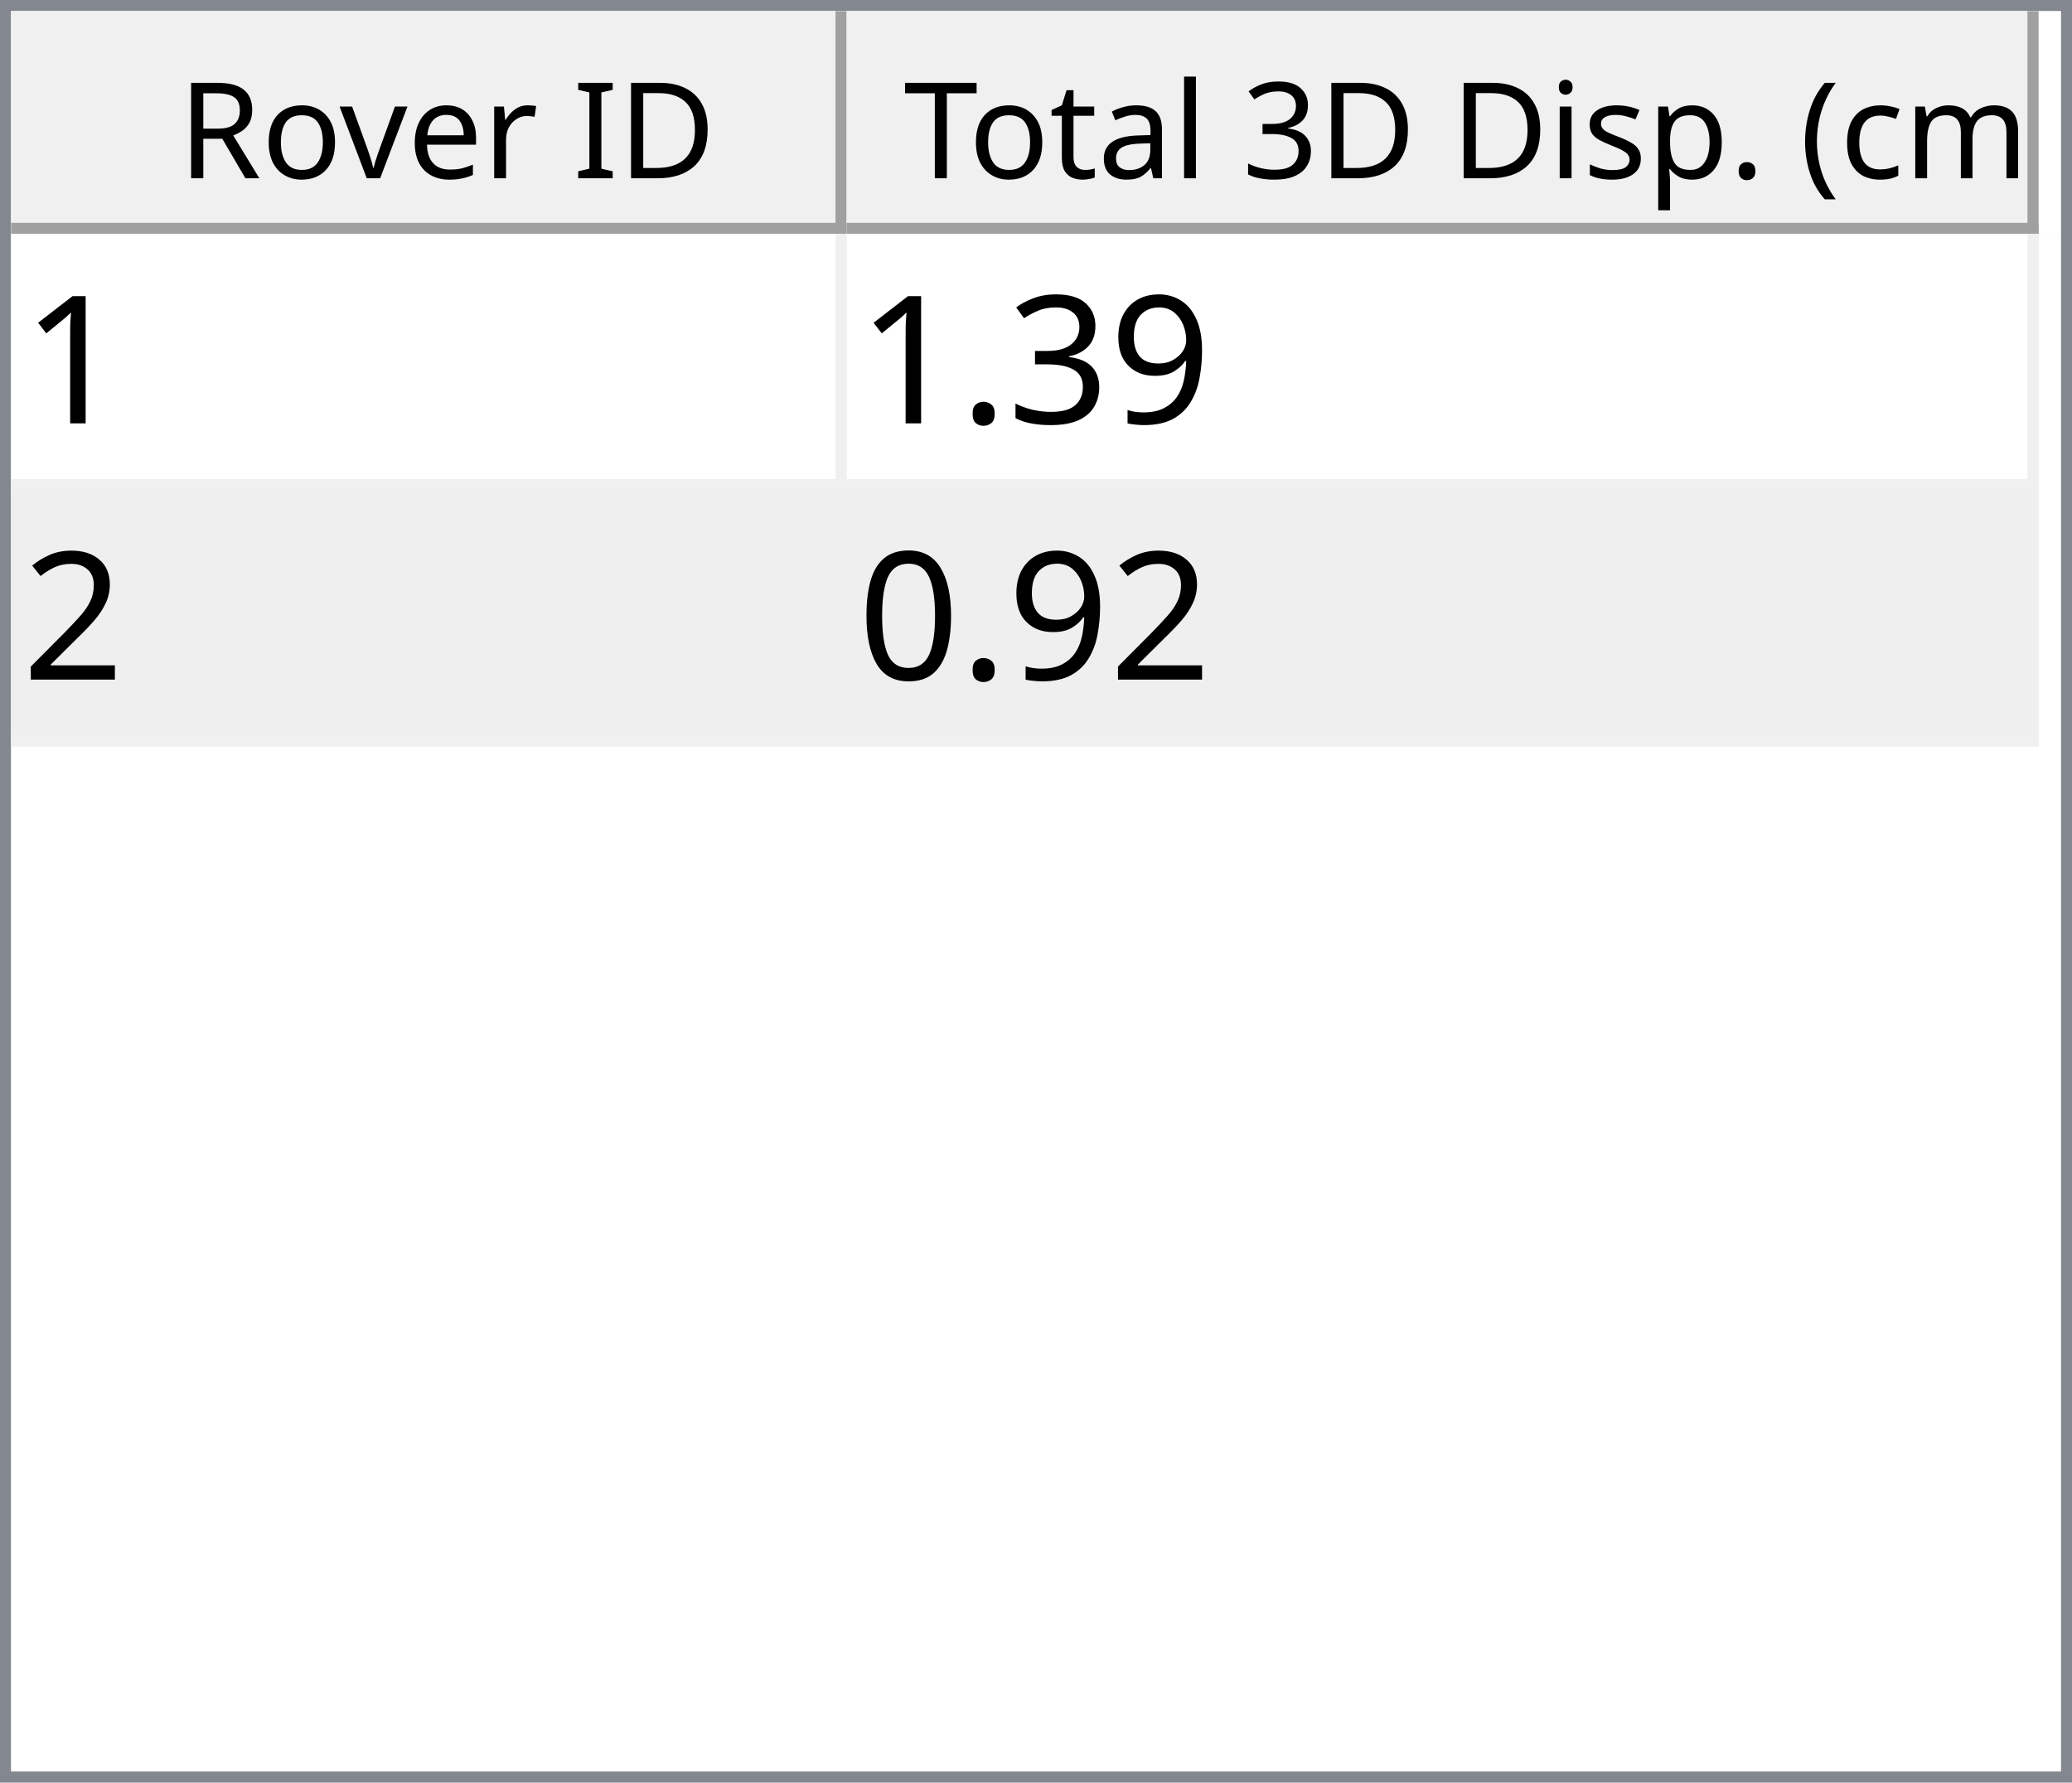
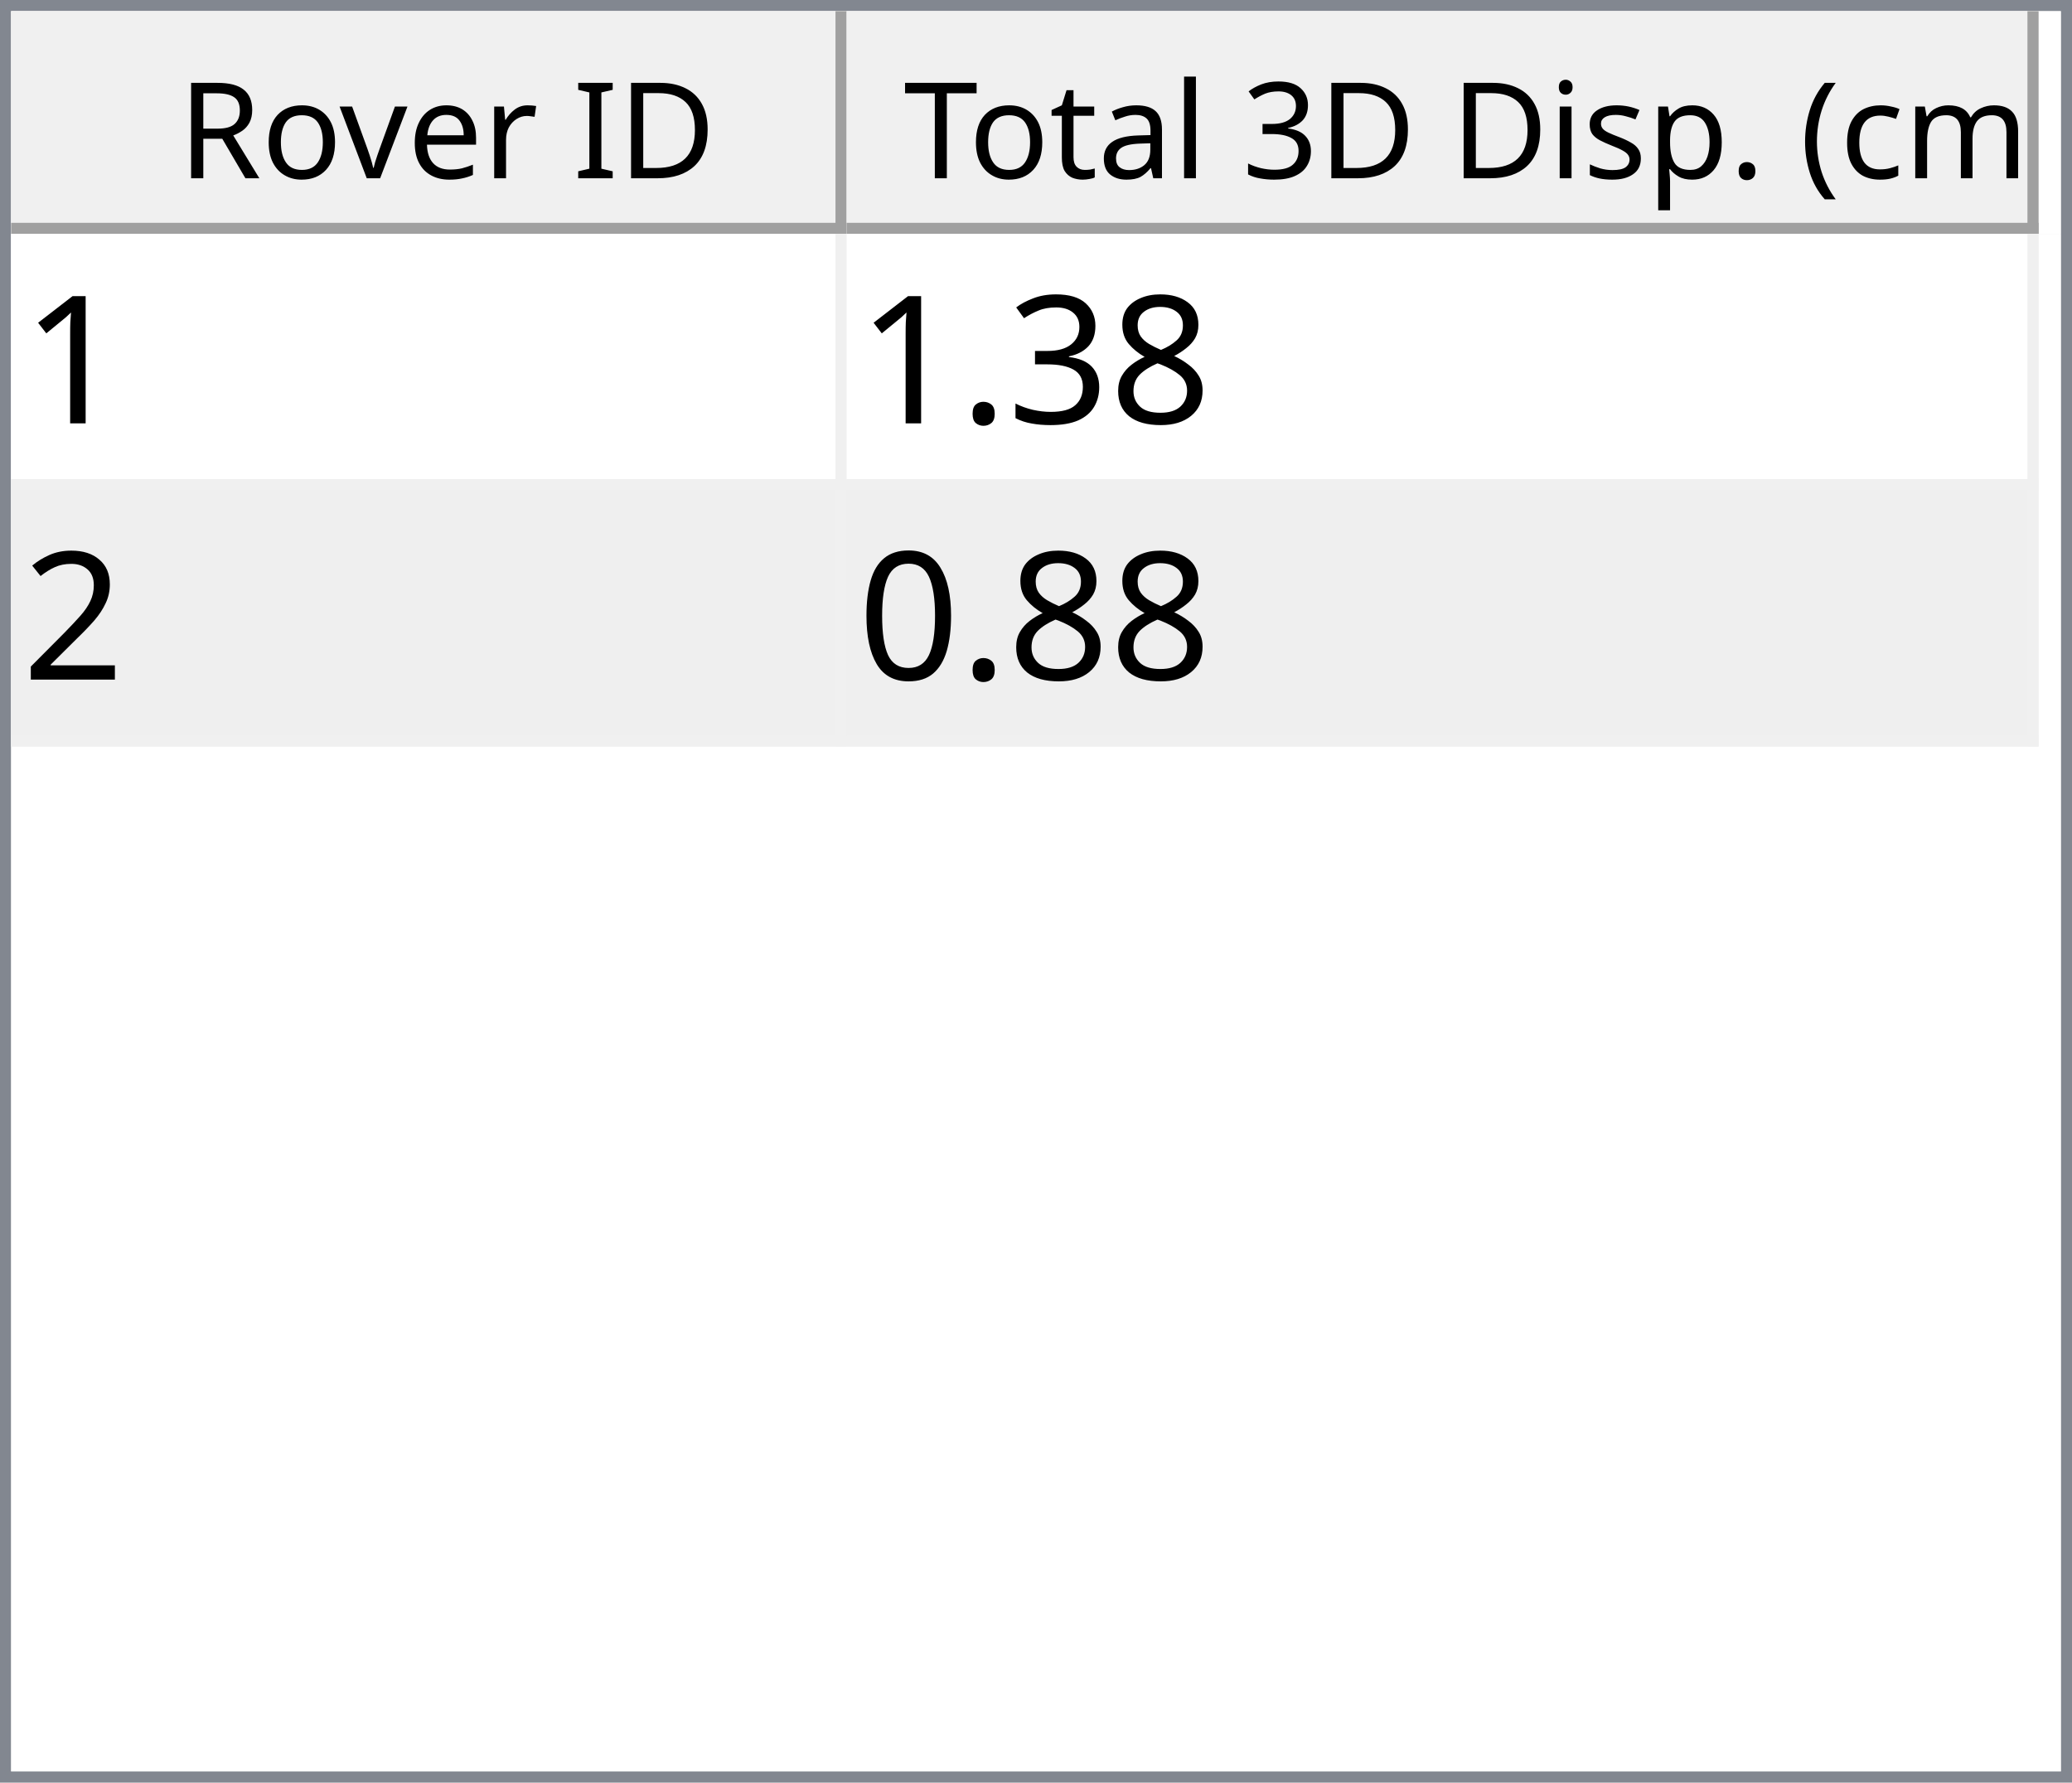
<svg xmlns="http://www.w3.org/2000/svg" style="fill-opacity:1; color-rendering:auto; color-interpolation:auto; text-rendering:auto; stroke:black; stroke-linecap:square; stroke-miterlimit:10; shape-rendering:auto; stroke-opacity:1; fill:black; stroke-dasharray:none; font-weight:normal; stroke-width:1; font-family:'Dialog'; font-style:normal; stroke-linejoin:miter; font-size:12px; stroke-dashoffset:0; image-rendering:auto;" width="186" height="160">
  <defs id="genericDefs" />
  <g>
    <defs id="defs1">
      <clipPath clipPathUnits="userSpaceOnUse" id="clipPath1">
        <path d="M0 0 L186 0 L186 160 L0 160 L0 0 Z" />
      </clipPath>
      <clipPath clipPathUnits="userSpaceOnUse" id="clipPath2">
        <path d="M0 0 L0 160 L186 160 L186 0 Z" />
      </clipPath>
      <clipPath clipPathUnits="userSpaceOnUse" id="clipPath3">
        <path d="M0 0 L0 20 L184 20 L184 0 Z" />
      </clipPath>
      <clipPath clipPathUnits="userSpaceOnUse" id="clipPath4">
        <path d="M0 0 L0 20 L75 20 L75 0 Z" />
      </clipPath>
      <clipPath clipPathUnits="userSpaceOnUse" id="clipPath5">
        <path d="M1 1 L1 19 L74 19 L74 1 Z" />
      </clipPath>
      <clipPath clipPathUnits="userSpaceOnUse" id="clipPath6">
        <path d="M0 0 L0 18 L73 18 L73 0 Z" />
      </clipPath>
      <clipPath clipPathUnits="userSpaceOnUse" id="clipPath7">
        <path d="M-0.5 -0.5 L-0.5 19.5 L74.5 19.5 L74.5 -0.5 Z" />
      </clipPath>
      <clipPath clipPathUnits="userSpaceOnUse" id="clipPath8">
        <path d="M0 0 L0 20 L107 20 L107 0 Z" />
      </clipPath>
      <clipPath clipPathUnits="userSpaceOnUse" id="clipPath9">
        <path d="M1 1 L1 19 L106 19 L106 1 Z" />
      </clipPath>
      <clipPath clipPathUnits="userSpaceOnUse" id="clipPath10">
        <path d="M0 0 L0 18 L105 18 L105 0 Z" />
      </clipPath>
      <clipPath clipPathUnits="userSpaceOnUse" id="clipPath11">
        <path d="M-0.5 -0.5 L-0.5 19.5 L106.5 19.5 L106.5 -0.5 Z" />
      </clipPath>
      <clipPath clipPathUnits="userSpaceOnUse" id="clipPath12">
        <path d="M0 0 L0 138 L184 138 L184 0 Z" />
      </clipPath>
      <clipPath clipPathUnits="userSpaceOnUse" id="clipPath13">
        <path d="M0 0 L0 46 L182 46 L182 0 Z" />
      </clipPath>
      <clipPath clipPathUnits="userSpaceOnUse" id="clipPath14">
        <path d="M-0.5 -0.5 L-0.5 45.5 L181.5 45.5 L181.5 -0.5 Z" />
      </clipPath>
      <clipPath clipPathUnits="userSpaceOnUse" id="clipPath15">
        <path d="M0 0 L0 22 L74 22 L74 0 Z" />
      </clipPath>
      <clipPath clipPathUnits="userSpaceOnUse" id="clipPath16">
        <path d="M0 0 L0 22 L106 22 L106 0 Z" />
      </clipPath>
      <font horiz-adv-x="64.551" id="font1">
        <font-face ascent="107.91" descent="25.098" units-per-em="100" style="font-style:normal; font-family:Segoe UI; font-weight:normal;" />
        <missing-glyph horiz-adv-x="64.551" d="M8.109 0 L8.109 68.266 L56.453 68.266 L56.453 0 L8.109 0 ZM15.328 7.234 L49.219 7.234 L49.219 61.031 L15.328 61.031 L15.328 7.234 Z" />
        <glyph unicode="D" horiz-adv-x="70.117" d="M9.188 0 L9.188 70.016 L28.516 70.016 Q65.531 70.016 65.531 35.891 Q65.531 19.672 55.25 9.836 Q44.969 0 27.734 0 L9.188 0 ZM17.391 62.594 L17.391 7.422 L27.828 7.422 Q41.609 7.422 49.273 14.797 Q56.938 22.172 56.938 35.688 Q56.938 62.594 28.328 62.594 L17.391 62.594 Z" />
        <glyph unicode="I" horiz-adv-x="26.611" d="M17.391 0 L9.188 0 L9.188 70.016 L17.391 70.016 L17.391 0 Z" />
        <glyph unicode=" " horiz-adv-x="27.393" d="" />
        <glyph unicode="r" horiz-adv-x="34.766" d="M34.188 41.891 Q32.078 43.5 28.125 43.5 Q23 43.5 19.555 38.672 Q16.109 33.844 16.109 25.484 L16.109 0 L8.109 0 L8.109 50 L16.109 50 L16.109 39.703 L16.312 39.703 Q18.016 44.969 21.531 47.922 Q25.047 50.875 29.391 50.875 Q32.516 50.875 34.188 50.203 L34.188 41.891 Z" />
        <glyph unicode="e" horiz-adv-x="52.295" d="M48.297 23 L12.984 23 Q13.188 14.656 17.484 10.109 Q21.781 5.562 29.297 5.562 Q37.75 5.562 44.828 11.141 L44.828 3.609 Q38.234 -1.172 27.391 -1.172 Q16.797 -1.172 10.742 5.641 Q4.688 12.453 4.688 24.812 Q4.688 36.469 11.305 43.82 Q17.922 51.172 27.734 51.172 Q37.547 51.172 42.922 44.828 Q48.297 38.484 48.297 27.203 L48.297 23 ZM40.094 29.781 Q40.047 36.719 36.75 40.578 Q33.453 44.438 27.594 44.438 Q21.922 44.438 17.969 40.383 Q14.016 36.328 13.094 29.781 L40.094 29.781 Z" />
        <glyph unicode="v" horiz-adv-x="47.9" d="M47.406 50 L27.484 0 L19.625 0 L0.688 50 L9.469 50 L22.172 13.672 Q23.578 9.672 23.922 6.688 L24.125 6.688 Q24.609 10.453 25.688 13.484 L38.969 50 L47.406 50 Z" />
        <glyph unicode="o" horiz-adv-x="58.594" d="M29 -1.172 Q17.922 -1.172 11.305 5.836 Q4.688 12.844 4.688 24.422 Q4.688 37.016 11.57 44.094 Q18.453 51.172 30.172 51.172 Q41.359 51.172 47.633 44.289 Q53.906 37.406 53.906 25.203 Q53.906 13.234 47.141 6.031 Q40.375 -1.172 29 -1.172 ZM29.594 44.438 Q21.875 44.438 17.383 39.188 Q12.891 33.938 12.891 24.703 Q12.891 15.828 17.43 10.695 Q21.969 5.562 29.594 5.562 Q37.359 5.562 41.531 10.594 Q45.703 15.625 45.703 24.906 Q45.703 34.281 41.531 39.359 Q37.359 44.438 29.594 44.438 Z" />
        <glyph unicode="R" horiz-adv-x="59.814" d="M59.375 0 L49.609 0 L37.891 19.625 Q36.281 22.359 34.766 24.289 Q33.25 26.219 31.664 27.438 Q30.078 28.656 28.25 29.219 Q26.422 29.781 24.125 29.781 L17.391 29.781 L17.391 0 L9.188 0 L9.188 70.016 L30.078 70.016 Q34.672 70.016 38.555 68.867 Q42.438 67.719 45.289 65.375 Q48.141 63.031 49.758 59.547 Q51.375 56.062 51.375 51.375 Q51.375 47.703 50.273 44.656 Q49.172 41.609 47.148 39.211 Q45.125 36.812 42.266 35.133 Q39.406 33.453 35.844 32.516 L35.844 32.328 Q37.594 31.547 38.891 30.547 Q40.188 29.547 41.359 28.18 Q42.531 26.812 43.68 25.078 Q44.828 23.344 46.234 21.047 L59.375 0 ZM17.391 62.594 L17.391 37.203 L28.516 37.203 Q31.594 37.203 34.203 38.133 Q36.812 39.062 38.719 40.797 Q40.625 42.531 41.703 45.047 Q42.781 47.562 42.781 50.688 Q42.781 56.297 39.141 59.445 Q35.5 62.594 28.609 62.594 L17.391 62.594 Z" />
        <glyph unicode=")" horiz-adv-x="30.176" d="M8.297 -15.922 L1.172 -15.922 Q16.406 2.344 16.406 26.812 Q16.406 51.469 1.078 70.016 L8.297 70.016 Q23.531 52.156 23.531 26.703 Q23.531 1.375 8.297 -15.922 Z" />
        <glyph unicode="m" horiz-adv-x="86.133" d="M79.109 0 L71.094 0 L71.094 28.719 Q71.094 37.016 68.531 40.727 Q65.969 44.438 59.906 44.438 Q54.781 44.438 51.195 39.75 Q47.609 35.062 47.609 28.516 L47.609 0 L39.594 0 L39.594 29.688 Q39.594 44.438 28.219 44.438 Q22.953 44.438 19.531 40.016 Q16.109 35.594 16.109 28.516 L16.109 0 L8.109 0 L8.109 50 L16.109 50 L16.109 42.094 L16.312 42.094 Q21.625 51.172 31.844 51.172 Q36.969 51.172 40.773 48.312 Q44.578 45.453 46 40.828 Q51.562 51.172 62.594 51.172 Q79.109 51.172 79.109 30.812 L79.109 0 Z" />
        <glyph unicode="c" horiz-adv-x="46.191" d="M42.188 2.297 Q36.422 -1.172 28.516 -1.172 Q17.828 -1.172 11.258 5.789 Q4.688 12.75 4.688 23.828 Q4.688 36.188 11.766 43.68 Q18.844 51.172 30.672 51.172 Q37.25 51.172 42.281 48.734 L42.281 40.531 Q36.719 44.438 30.375 44.438 Q22.703 44.438 17.797 38.945 Q12.891 33.453 12.891 24.516 Q12.891 15.719 17.508 10.641 Q22.125 5.562 29.891 5.562 Q36.422 5.562 42.188 9.906 L42.188 2.297 Z" />
        <glyph unicode="(" horiz-adv-x="30.176" d="M29.109 -15.922 L21.969 -15.922 Q6.844 1.375 6.844 26.703 Q6.844 52.156 21.969 70.016 L29.203 70.016 Q13.875 51.469 13.875 26.812 Q13.875 2.344 29.109 -15.922 Z" />
        <glyph unicode="." horiz-adv-x="21.68" d="M10.891 -1.078 Q8.641 -1.078 7.055 0.539 Q5.469 2.156 5.469 4.391 Q5.469 6.641 7.055 8.273 Q8.641 9.906 10.891 9.906 Q13.188 9.906 14.797 8.273 Q16.406 6.641 16.406 4.391 Q16.406 2.156 14.797 0.539 Q13.188 -1.078 10.891 -1.078 Z" />
        <glyph unicode="p" horiz-adv-x="58.789" d="M16.312 7.234 L16.109 7.234 L16.109 -23 L8.109 -23 L8.109 50 L16.109 50 L16.109 41.219 L16.312 41.219 Q22.219 51.172 33.594 51.172 Q43.266 51.172 48.688 44.461 Q54.109 37.75 54.109 26.469 Q54.109 13.922 48 6.375 Q41.891 -1.172 31.297 -1.172 Q21.578 -1.172 16.312 7.234 ZM16.109 27.391 L16.109 20.406 Q16.109 14.203 20.141 9.883 Q24.172 5.562 30.375 5.562 Q37.641 5.562 41.773 11.133 Q45.906 16.703 45.906 26.609 Q45.906 34.969 42.047 39.703 Q38.188 44.438 31.594 44.438 Q24.609 44.438 20.359 39.578 Q16.109 34.719 16.109 27.391 Z" />
        <glyph unicode="s" horiz-adv-x="42.432" d="M5.078 1.812 L5.078 10.406 Q11.625 5.562 19.484 5.562 Q30.031 5.562 30.031 12.594 Q30.031 14.594 29.125 15.992 Q28.219 17.391 26.68 18.461 Q25.141 19.531 23.07 20.383 Q21 21.234 18.609 22.172 Q15.281 23.484 12.766 24.828 Q10.25 26.172 8.57 27.859 Q6.891 29.547 6.031 31.695 Q5.172 33.844 5.172 36.719 Q5.172 40.234 6.789 42.945 Q8.406 45.656 11.086 47.484 Q13.766 49.312 17.211 50.242 Q20.656 51.172 24.312 51.172 Q30.812 51.172 35.938 48.922 L35.938 40.828 Q30.422 44.438 23.25 44.438 Q21 44.438 19.195 43.922 Q17.391 43.406 16.094 42.477 Q14.797 41.547 14.086 40.258 Q13.375 38.969 13.375 37.406 Q13.375 35.453 14.086 34.133 Q14.797 32.812 16.164 31.789 Q17.531 30.766 19.484 29.938 Q21.438 29.109 23.922 28.125 Q27.25 26.859 29.883 25.516 Q32.516 24.172 34.375 22.484 Q36.234 20.797 37.234 18.602 Q38.234 16.406 38.234 13.375 Q38.234 9.672 36.602 6.938 Q34.969 4.203 32.234 2.398 Q29.5 0.594 25.93 -0.289 Q22.359 -1.172 18.453 -1.172 Q10.75 -1.172 5.078 1.812 Z" />
        <glyph unicode="i" horiz-adv-x="24.219" d="M12.203 62.703 Q10.062 62.703 8.547 64.164 Q7.031 65.625 7.031 67.875 Q7.031 70.125 8.547 71.609 Q10.062 73.094 12.203 73.094 Q14.406 73.094 15.945 71.609 Q17.484 70.125 17.484 67.875 Q17.484 65.719 15.945 64.211 Q14.406 62.703 12.203 62.703 ZM16.109 0 L8.109 0 L8.109 50 L16.109 50 L16.109 0 Z" />
        <glyph unicode="3" horiz-adv-x="53.906" d="M46.531 19.828 Q46.531 15.094 44.75 11.211 Q42.969 7.328 39.719 4.57 Q36.469 1.812 31.93 0.297 Q27.391 -1.219 21.922 -1.219 Q11.922 -1.219 6 2.594 L6 11.188 Q13.094 5.609 22.219 5.609 Q25.875 5.609 28.828 6.539 Q31.781 7.469 33.906 9.227 Q36.031 10.984 37.18 13.477 Q38.328 15.969 38.328 19.094 Q38.328 32.812 18.797 32.812 L12.984 32.812 L12.984 39.594 L18.5 39.594 Q35.797 39.594 35.797 52.484 Q35.797 64.406 22.609 64.406 Q15.188 64.406 8.688 59.422 L8.688 67.188 Q15.375 71.188 24.609 71.188 Q29 71.188 32.57 69.969 Q36.141 68.75 38.68 66.555 Q41.219 64.359 42.609 61.281 Q44 58.203 44 54.5 Q44 40.672 30.031 36.719 L30.031 36.531 Q33.594 36.141 36.625 34.797 Q39.656 33.453 41.852 31.305 Q44.047 29.156 45.289 26.25 Q46.531 23.344 46.531 19.828 Z" />
        <glyph unicode="l" horiz-adv-x="24.219" d="M16.109 0 L8.109 0 L8.109 74.031 L16.109 74.031 L16.109 0 Z" />
        <glyph unicode="a" horiz-adv-x="50.879" d="M43.891 0 L35.891 0 L35.891 7.812 L35.688 7.812 Q30.469 -1.172 20.312 -1.172 Q12.844 -1.172 8.617 2.781 Q4.391 6.734 4.391 13.281 Q4.391 27.297 20.906 29.594 L35.891 31.688 Q35.891 44.438 25.594 44.438 Q16.547 44.438 9.281 38.281 L9.281 46.484 Q16.656 51.172 26.266 51.172 Q43.891 51.172 43.891 32.516 L43.891 0 ZM35.891 25.297 L23.828 23.641 Q18.266 22.859 15.43 20.875 Q12.594 18.891 12.594 13.875 Q12.594 10.203 15.211 7.883 Q17.828 5.562 22.172 5.562 Q28.125 5.562 32.008 9.742 Q35.891 13.922 35.891 20.312 L35.891 25.297 Z" />
        <glyph unicode="t" horiz-adv-x="33.887" d="M31.297 0.484 Q28.469 -1.078 23.828 -1.078 Q10.688 -1.078 10.688 13.578 L10.688 43.172 L2.094 43.172 L2.094 50 L10.688 50 L10.688 62.203 L18.703 64.797 L18.703 50 L31.297 50 L31.297 43.172 L18.703 43.172 L18.703 14.984 Q18.703 9.969 20.414 7.82 Q22.125 5.672 26.078 5.672 Q29.109 5.672 31.297 7.328 L31.297 0.484 Z" />
        <glyph unicode="T" horiz-adv-x="52.393" d="M50.594 62.594 L30.375 62.594 L30.375 0 L22.172 0 L22.172 62.594 L2 62.594 L2 70.016 L50.594 70.016 L50.594 62.594 Z" />
      </font>
      <font horiz-adv-x="75.0" id="font2">
        <font-face ascent="100.537" descent="21.973" units-per-em="100" style="font-style:normal; font-family:sans-serif; font-weight:normal;" />
        <missing-glyph horiz-adv-x="75.0" d="M12.5 0 L12.5 62.5 L62.5 62.5 L62.5 0 L12.5 0 ZM14.062 1.562 L60.938 1.562 L60.938 60.938 L14.062 60.938 L14.062 1.562 Z" />
        <glyph unicode="1" horiz-adv-x="55.615" d="M37.25 0 L28.469 0 L28.469 56 Q25.297 52.984 20.141 49.953 Q14.984 46.922 10.891 45.406 L10.891 53.906 Q18.266 57.375 23.781 62.305 Q29.297 67.234 31.594 71.875 L37.25 71.875 L37.25 0 Z" />
-         <glyph unicode="9" horiz-adv-x="55.615" d="M5.469 16.547 L13.922 17.328 Q14.984 11.375 18.016 8.688 Q21.047 6 25.781 6 Q29.828 6 32.883 7.859 Q35.938 9.719 37.891 12.82 Q39.844 15.922 41.164 21.195 Q42.484 26.469 42.484 31.938 Q42.484 32.516 42.438 33.688 Q39.797 29.5 35.234 26.883 Q30.672 24.266 25.344 24.266 Q16.453 24.266 10.305 30.711 Q4.156 37.156 4.156 47.703 Q4.156 58.594 10.578 65.234 Q17 71.875 26.656 71.875 Q33.641 71.875 39.43 68.117 Q45.219 64.359 48.219 57.398 Q51.219 50.438 51.219 37.25 Q51.219 23.531 48.242 15.406 Q45.266 7.281 39.383 3.031 Q33.5 -1.219 25.594 -1.219 Q17.188 -1.219 11.867 3.445 Q6.547 8.109 5.469 16.547 ZM41.453 48.141 Q41.453 55.719 37.43 60.156 Q33.406 64.594 27.734 64.594 Q21.875 64.594 17.531 59.812 Q13.188 55.031 13.188 47.406 Q13.188 40.578 17.312 36.305 Q21.438 32.031 27.484 32.031 Q33.594 32.031 37.523 36.305 Q41.453 40.578 41.453 48.141 Z" />
+         <glyph unicode="8" horiz-adv-x="55.615" d="M17.672 38.812 Q12.203 40.828 9.57 44.539 Q6.938 48.25 6.938 53.422 Q6.938 61.234 12.555 66.555 Q18.172 71.875 27.484 71.875 Q36.859 71.875 42.578 66.43 Q48.297 60.984 48.297 53.172 Q48.297 48.188 45.68 44.508 Q43.062 40.828 37.75 38.812 Q44.344 36.672 47.781 31.883 Q51.219 27.094 51.219 20.453 Q51.219 11.281 44.727 5.031 Q38.234 -1.219 27.641 -1.219 Q17.047 -1.219 10.547 5.055 Q4.047 11.328 4.047 20.703 Q4.047 27.688 7.594 32.398 Q11.141 37.109 17.672 38.812 ZM15.922 53.719 Q15.922 48.641 19.195 45.414 Q22.469 42.188 27.688 42.188 Q32.766 42.188 36.016 45.383 Q39.266 48.578 39.266 53.219 Q39.266 58.062 35.914 61.359 Q32.562 64.656 27.594 64.656 Q22.562 64.656 19.242 61.43 Q15.922 58.203 15.922 53.719 ZM13.094 20.656 Q13.094 16.891 14.875 13.375 Q16.656 9.859 20.172 7.93 Q23.688 6 27.734 6 Q34.031 6 38.133 10.055 Q42.234 14.109 42.234 20.359 Q42.234 26.703 38.016 30.859 Q33.797 35.016 27.438 35.016 Q21.234 35.016 17.164 30.914 Q13.094 26.812 13.094 20.656 Z" />
        <glyph unicode="3" horiz-adv-x="55.615" d="M4.203 18.891 L12.984 20.062 Q14.5 12.594 18.141 9.297 Q21.781 6 27 6 Q33.203 6 37.477 10.297 Q41.75 14.594 41.75 20.953 Q41.75 27 37.797 30.93 Q33.844 34.859 27.734 34.859 Q25.25 34.859 21.531 33.891 L22.516 41.609 Q23.391 41.5 23.922 41.5 Q29.547 41.5 34.039 44.43 Q38.531 47.359 38.531 53.469 Q38.531 58.297 35.258 61.477 Q31.984 64.656 26.812 64.656 Q21.688 64.656 18.266 61.43 Q14.844 58.203 13.875 51.766 L5.078 53.328 Q6.688 62.156 12.398 67.016 Q18.109 71.875 26.609 71.875 Q32.469 71.875 37.398 69.359 Q42.328 66.844 44.945 62.5 Q47.562 58.156 47.562 53.266 Q47.562 48.641 45.07 44.828 Q42.578 41.016 37.703 38.766 Q44.047 37.312 47.562 32.695 Q51.078 28.078 51.078 21.141 Q51.078 11.766 44.242 5.25 Q37.406 -1.266 26.953 -1.266 Q17.531 -1.266 11.305 4.352 Q5.078 9.969 4.203 18.891 Z" />
        <glyph unicode="." horiz-adv-x="27.783" d="M9.078 0 L9.078 10.016 L19.094 10.016 L19.094 0 L9.078 0 Z" />
        <glyph unicode="2" horiz-adv-x="55.615" d="M50.344 8.453 L50.344 0 L3.031 0 Q2.938 3.172 4.047 6.109 Q5.859 10.938 9.836 15.625 Q13.812 20.312 21.344 26.469 Q33.016 36.031 37.117 41.625 Q41.219 47.219 41.219 52.203 Q41.219 57.422 37.477 61.008 Q33.734 64.594 27.734 64.594 Q21.391 64.594 17.578 60.789 Q13.766 56.984 13.719 50.25 L4.688 51.172 Q5.609 61.281 11.664 66.578 Q17.719 71.875 27.938 71.875 Q38.234 71.875 44.242 66.164 Q50.25 60.453 50.25 52 Q50.25 47.703 48.492 43.555 Q46.734 39.406 42.656 34.812 Q38.578 30.219 29.109 22.219 Q21.188 15.578 18.945 13.211 Q16.703 10.844 15.234 8.453 L50.344 8.453 Z" />
        <glyph unicode="0" horiz-adv-x="55.615" d="M4.156 35.297 Q4.156 48 6.766 55.742 Q9.375 63.484 14.523 67.68 Q19.672 71.875 27.484 71.875 Q33.25 71.875 37.594 69.555 Q41.938 67.234 44.773 62.867 Q47.609 58.5 49.219 52.227 Q50.828 45.953 50.828 35.297 Q50.828 22.703 48.242 14.969 Q45.656 7.234 40.508 3.008 Q35.359 -1.219 27.484 -1.219 Q17.141 -1.219 11.234 6.203 Q4.156 15.141 4.156 35.297 ZM13.188 35.297 Q13.188 17.672 17.312 11.836 Q21.438 6 27.484 6 Q33.547 6 37.672 11.859 Q41.797 17.719 41.797 35.297 Q41.797 52.984 37.672 58.789 Q33.547 64.594 27.391 64.594 Q21.344 64.594 17.719 59.469 Q13.188 52.938 13.188 35.297 Z" />
      </font>
    </defs>
    <g style="fill:white; stroke:white;">
      <rect x="0" y="0" width="186" style="clip-path:url(#clipPath1); stroke:none;" height="160" />
    </g>
    <g style="fill:white; text-rendering:optimizeSpeed; color-rendering:optimizeSpeed; image-rendering:optimizeSpeed; shape-rendering:crispEdges; stroke:white; color-interpolation:sRGB;">
      <rect x="0" width="186" height="160" y="0" style="stroke:none;" />
      <path style="stroke:none;" d="M0 160 L186 160 L186 0 L0 0 Z" />
    </g>
    <g style="fill:rgb(240,240,240); font-family:'Segoe UI'; stroke:rgb(240,240,240);">
      <rect x="0" y="0" width="186" style="clip-path:url(#clipPath2); stroke:none;" height="160" />
    </g>
    <g style="fill:rgb(130,135,144); font-family:'Segoe UI'; stroke:rgb(130,135,144);">
      <path d="M0 0 L186 0 L186 160 L0 160 L0 0 ZM1 1 L185 1 L185 159 L1 159 L1 1 Z" style="fill-rule:evenodd; clip-path:url(#clipPath2); stroke:none;" />
    </g>
    <g style="fill:white; font-family:'Segoe UI'; stroke:white;" transform="translate(1,1)">
      <rect x="0" y="0" width="184" style="clip-path:url(#clipPath3); stroke:none;" height="20" />
    </g>
    <g style="fill:rgb(240,240,240); font-family:'Segoe UI'; stroke:rgb(240,240,240);" transform="translate(1,1)">
      <rect x="0" y="0" width="75" style="clip-path:url(#clipPath4); stroke:none;" height="20" />
    </g>
    <g style="font-family:'Segoe UI';" transform="translate(2,2)">
      <text x="14" xml:space="preserve" y="14" style="clip-path:url(#clipPath6); stroke:none;">Rover ID</text>
    </g>
    <g style="fill:rgb(160,160,160); font-family:'Segoe UI'; stroke:rgb(160,160,160); stroke-linejoin:bevel;" transform="translate(1.5,1.5)">
      <line x1="74" x2="74" y1="0" style="fill:none; clip-path:url(#clipPath7);" y2="19" />
    </g>
    <g style="fill:rgb(160,160,160); font-family:'Segoe UI'; stroke:rgb(160,160,160); stroke-linejoin:bevel;" transform="matrix(1,0,0,1,1,1) translate(0.5,0.5)">
      <line x1="0" x2="74" y1="19" style="fill:none; clip-path:url(#clipPath7);" y2="19" />
    </g>
    <g style="fill:rgb(240,240,240); font-family:'Segoe UI'; stroke:rgb(240,240,240);" transform="translate(76,1)">
      <rect x="0" y="0" width="107" style="clip-path:url(#clipPath8); stroke:none;" height="20" />
    </g>
    <g style="font-family:'Segoe UI';" transform="translate(77,2)">
      <text x="1" xml:space="preserve" y="14" style="clip-path:url(#clipPath10); stroke:none;"> Total 3D Disp. (cm)</text>
    </g>
    <g style="fill:rgb(160,160,160); font-family:'Segoe UI'; stroke:rgb(160,160,160); stroke-linejoin:bevel;" transform="translate(76.5,1.5)">
      <line x1="106" x2="106" y1="0" style="fill:none; clip-path:url(#clipPath11);" y2="19" />
    </g>
    <g style="fill:rgb(160,160,160); font-family:'Segoe UI'; stroke:rgb(160,160,160); stroke-linejoin:bevel;" transform="matrix(1,0,0,1,76,1) translate(0.5,0.5)">
      <line x1="0" x2="106" y1="19" style="fill:none; clip-path:url(#clipPath11);" y2="19" />
    </g>
    <g style="fill:white; font-family:'Segoe UI'; stroke:white;" transform="translate(1,21)">
      <rect x="0" y="0" width="184" style="clip-path:url(#clipPath12); stroke:none;" height="138" />
    </g>
    <g style="fill:rgb(240,240,240); font-size:16px; font-family:sans-serif; stroke:rgb(240,240,240);" transform="translate(1,21)">
      <rect x="0" y="0" width="182" style="clip-path:url(#clipPath13); stroke:none;" height="46" />
      <line transform="translate(0.5,0.5)" x1="0" x2="181" y1="22" style="clip-path:url(#clipPath14); fill:none; stroke-linejoin:bevel;" y2="22" />
    </g>
    <g transform="matrix(1,0,0,1,1,21) translate(0.5,0.5)" style="fill:rgb(240,240,240); font-size:16px; font-family:sans-serif; stroke:rgb(240,240,240); stroke-linejoin:bevel;">
      <line x1="0" x2="181" y1="45" style="fill:none; clip-path:url(#clipPath14);" y2="45" />
    </g>
    <g transform="matrix(1,0,0,1,1,21) translate(0.5,0.5)" style="fill:rgb(240,240,240); font-size:16px; font-family:sans-serif; stroke:rgb(240,240,240); stroke-linejoin:bevel;">
      <line x1="74" x2="74" y1="0" style="fill:none; clip-path:url(#clipPath14);" y2="45" />
    </g>
    <g transform="matrix(1,0,0,1,1,21) translate(0.5,0.5)" style="fill:rgb(240,240,240); font-size:16px; font-family:sans-serif; stroke:rgb(240,240,240); stroke-linejoin:bevel;">
      <line x1="181" x2="181" y1="0" style="fill:none; clip-path:url(#clipPath14);" y2="45" />
    </g>
    <g style="fill:white; font-size:16px; font-family:sans-serif; stroke:white;" transform="matrix(1,0,0,1,1,21)">
      <rect x="0" y="0" width="74" style="clip-path:url(#clipPath15); stroke:none;" height="22" />
      <text x="1" y="17" style="fill:black; clip-path:url(#clipPath15); stroke:none;" xml:space="preserve">1</text>
    </g>
    <g style="fill:white; font-size:16px; font-family:sans-serif; stroke:white;" transform="matrix(1,0,0,1,1,21) translate(75,0)">
      <rect x="0" y="0" width="106" style="clip-path:url(#clipPath16); stroke:none;" height="22" />
-       <text x="1" y="17" style="fill:black; clip-path:url(#clipPath16); stroke:none;" xml:space="preserve">1.39</text>
+       <text x="1" y="17" style="fill:black; clip-path:url(#clipPath16); stroke:none;" xml:space="preserve">1.38</text>
    </g>
    <g style="fill:rgb(239,239,239); font-size:16px; font-family:sans-serif; stroke:rgb(239,239,239);" transform="matrix(1,0,0,1,1,21) translate(0,23)">
      <rect x="0" y="0" width="74" style="clip-path:url(#clipPath15); stroke:none;" height="22" />
      <text x="1" y="17" style="fill:black; clip-path:url(#clipPath15); stroke:none;" xml:space="preserve">2</text>
    </g>
    <g style="fill:rgb(239,239,239); font-size:16px; font-family:sans-serif; stroke:rgb(239,239,239);" transform="matrix(1,0,0,1,1,21) translate(75,23)">
      <rect x="0" y="0" width="106" style="clip-path:url(#clipPath16); stroke:none;" height="22" />
-       <text x="1" y="17" style="fill:black; clip-path:url(#clipPath16); stroke:none;" xml:space="preserve">0.92</text>
+       <text x="1" y="17" style="fill:black; clip-path:url(#clipPath16); stroke:none;" xml:space="preserve">0.88</text>
    </g>
  </g>
</svg>
